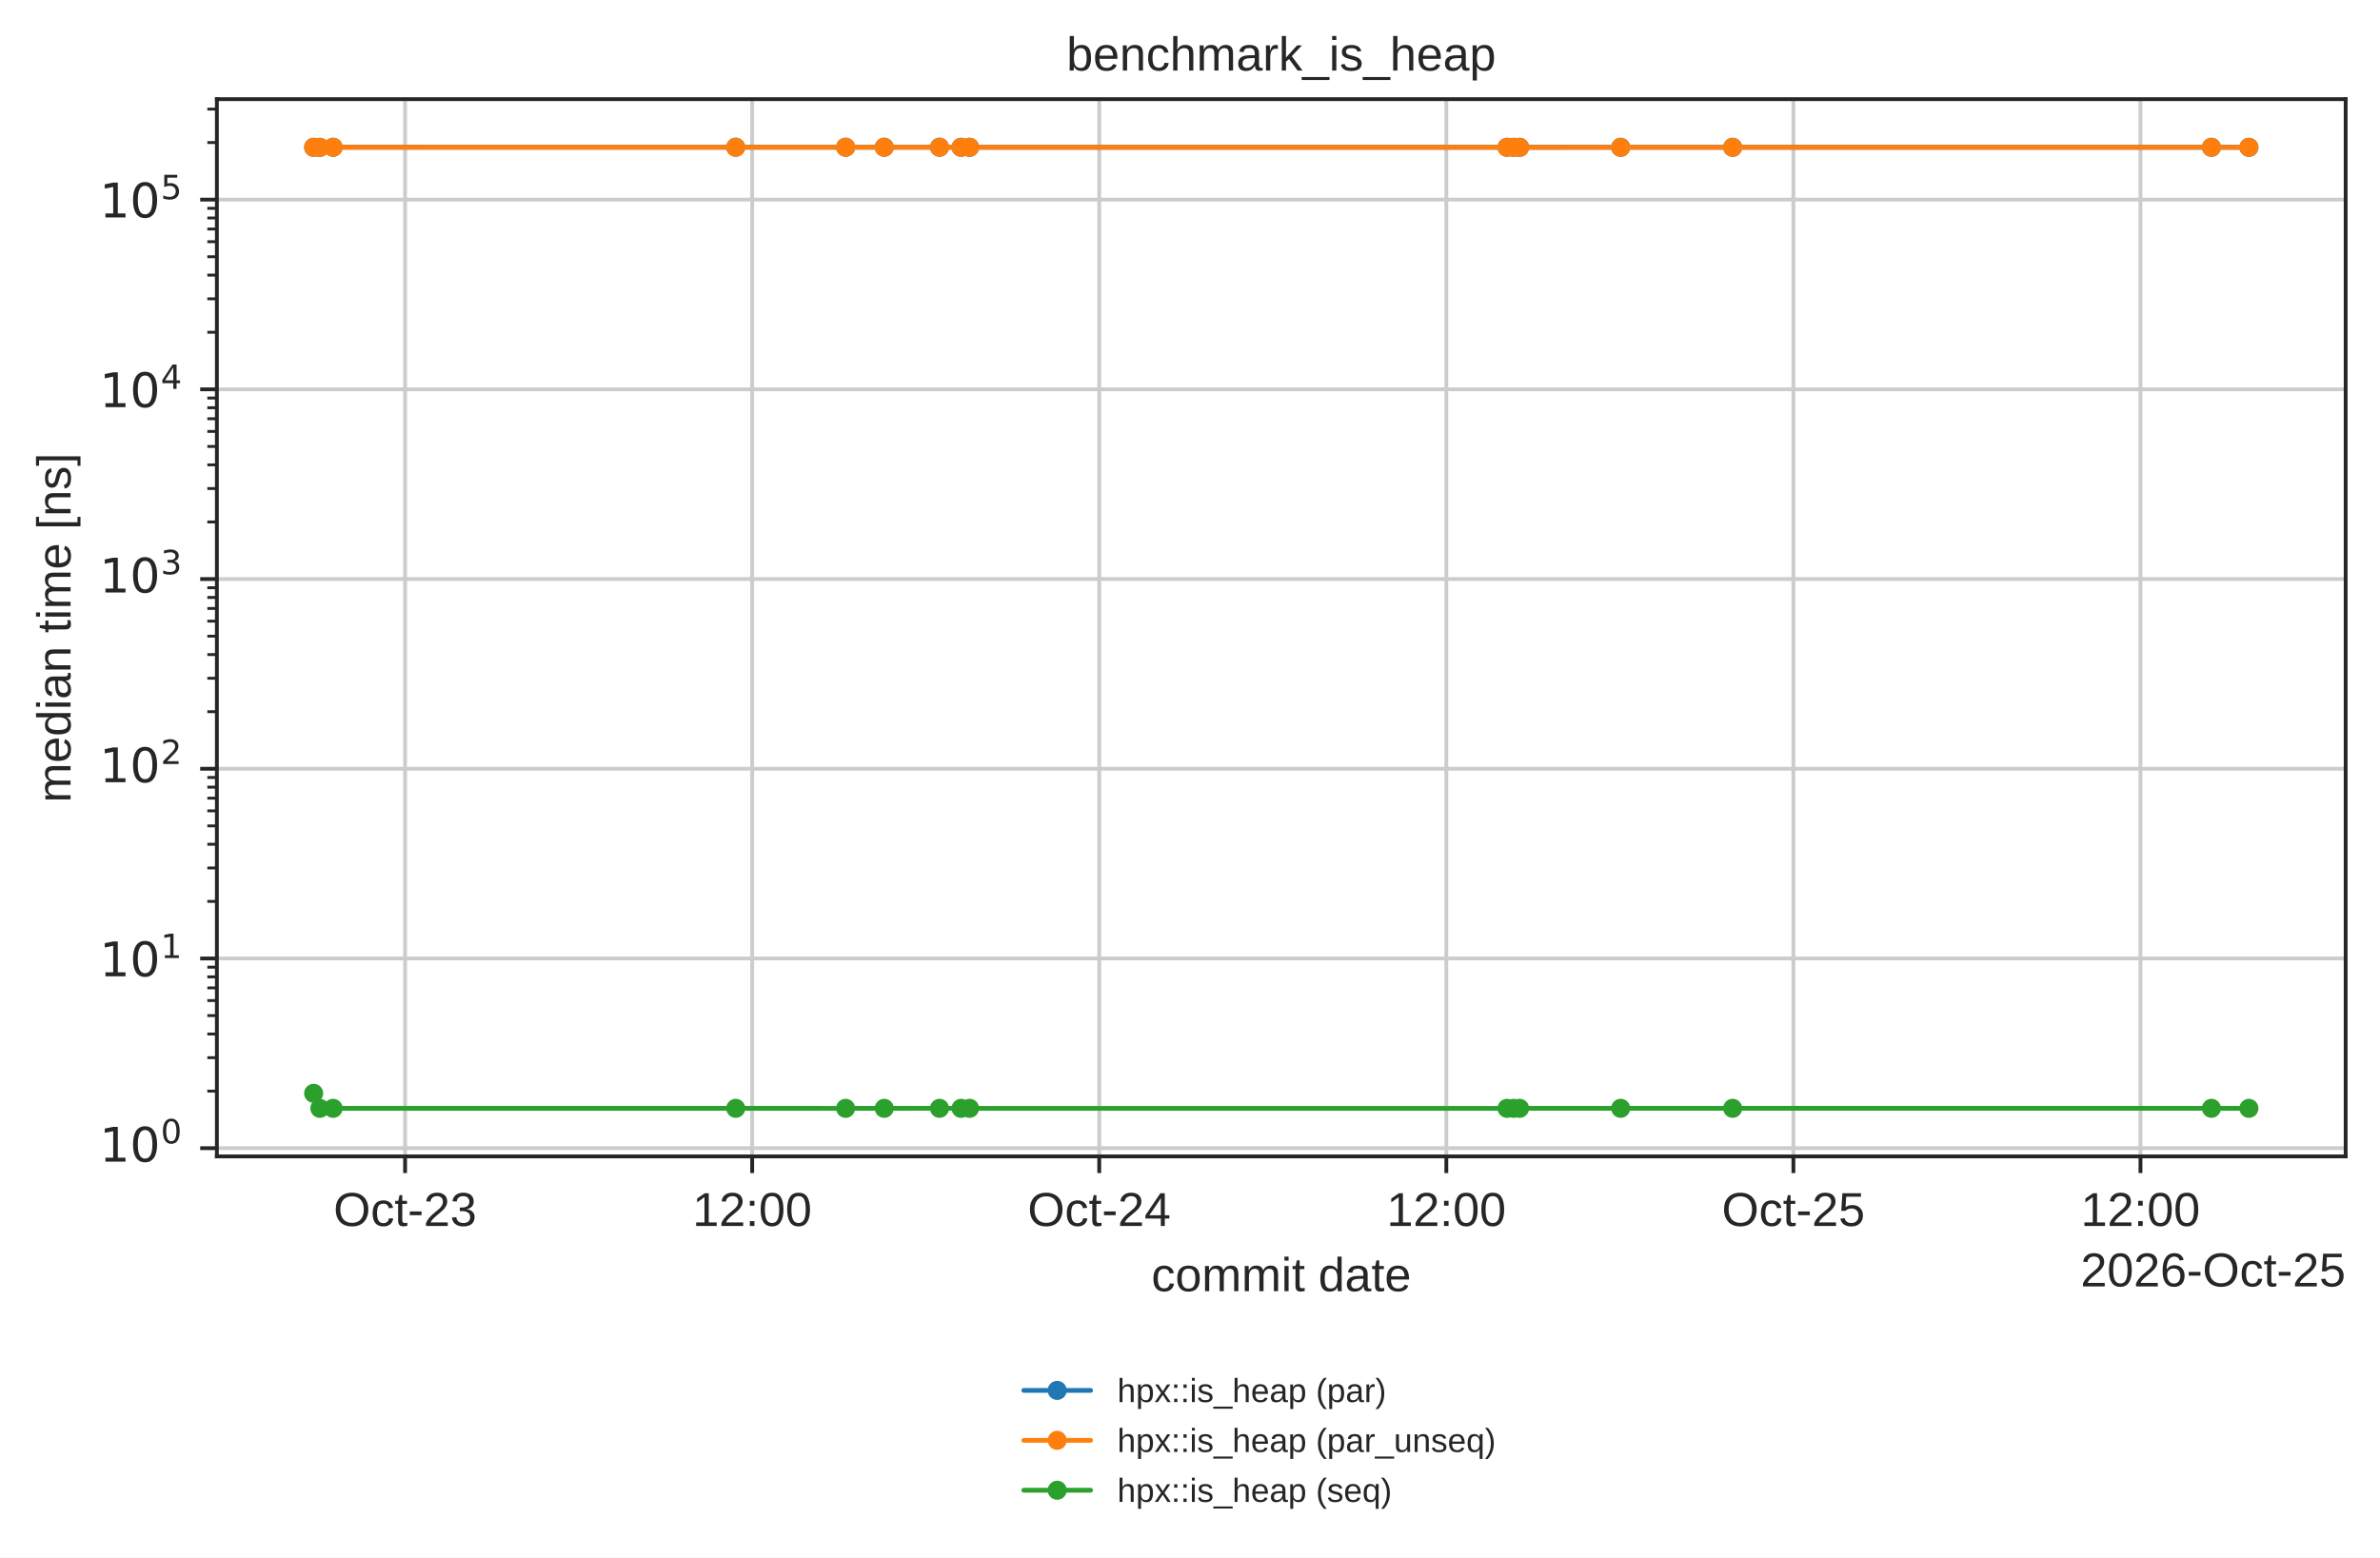
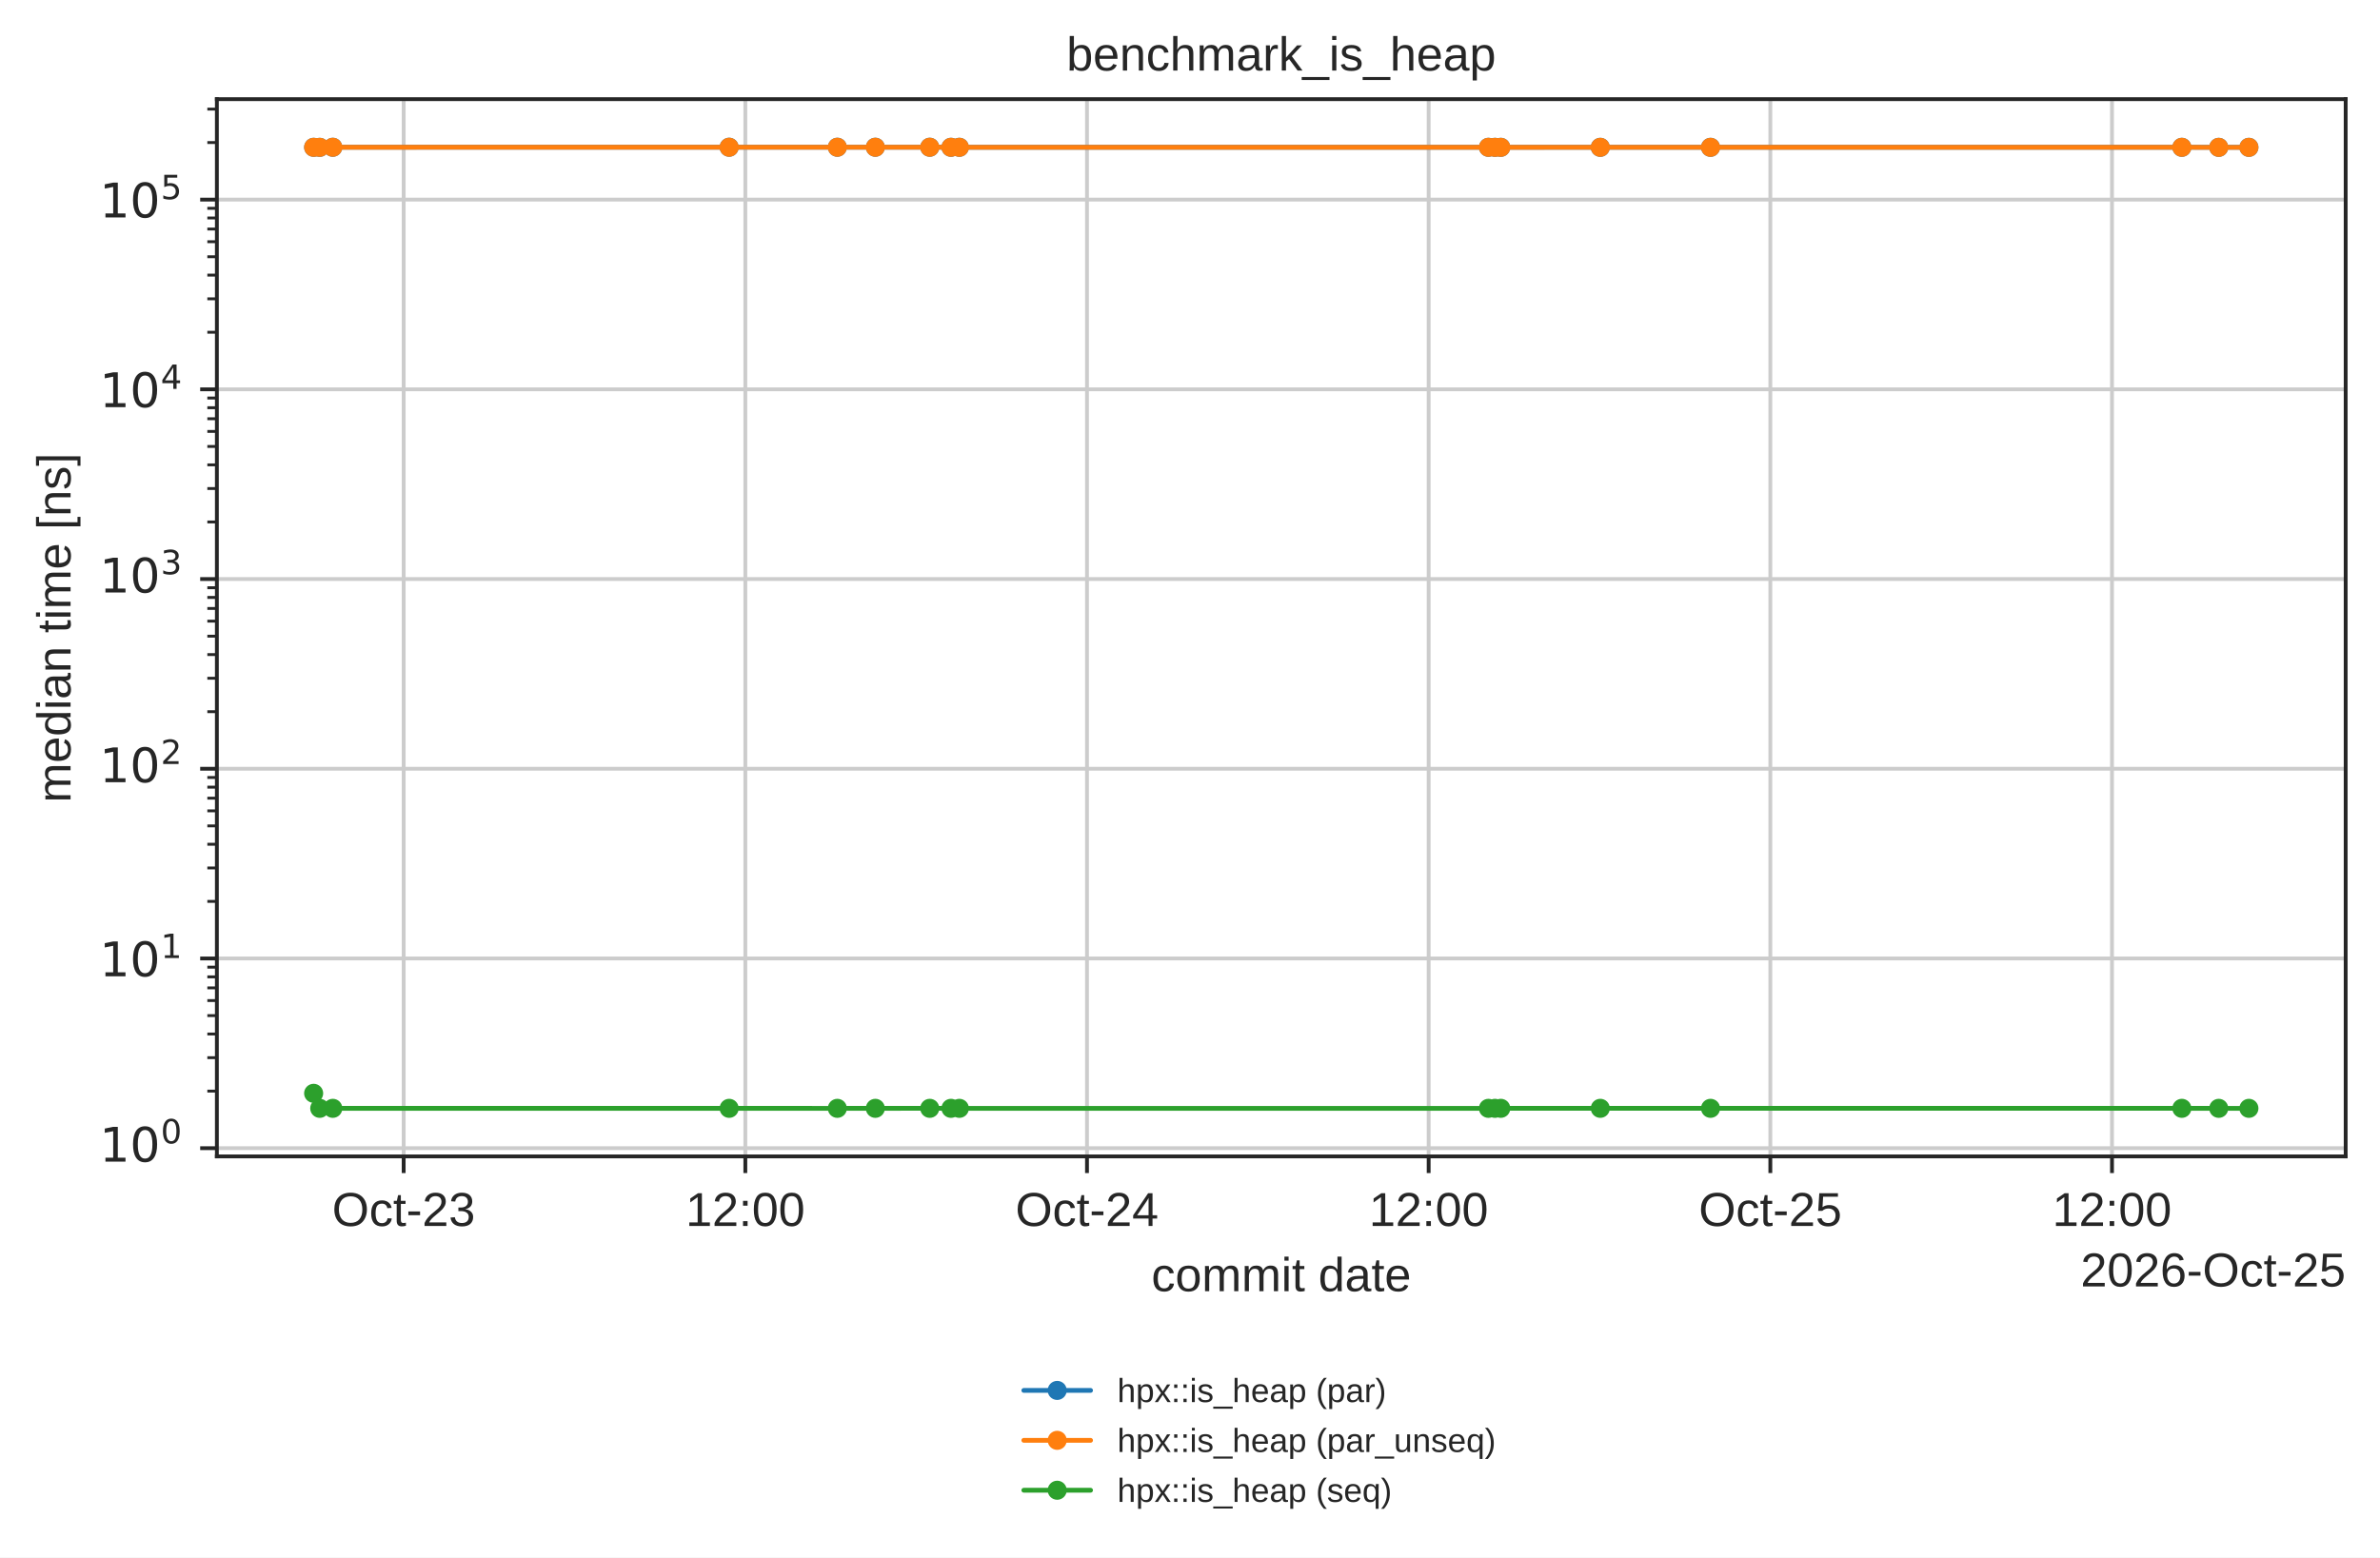
<svg xmlns="http://www.w3.org/2000/svg" xmlns:xlink="http://www.w3.org/1999/xlink" width="499.078pt" height="326.683pt" viewBox="0 0 499.078 326.683" version="1.1">
  <defs>
    <style type="text/css">*{stroke-linejoin: round; stroke-linecap: butt}</style>
  </defs>
  <g id="figure_1">
    <g id="patch_1">
      <path d="M 0 326.683  L 499.078 326.683  L 499.078 0  L 0 0  z " style="fill: #ffffff" />
    </g>
    <g id="axes_1">
      <g id="patch_2">
        <path d="M 45.478 242.558  L 491.878 242.558  L 491.878 20.798  L 45.478 20.798  z " style="fill: #ffffff" />
      </g>
      <g id="matplotlib.axis_1">
        <g id="xtick_1">
          <g id="line2d_1">
-             <path d="M 84.946 242.558  L 84.946 20.798  " clip-path="url(#p14b508ad5d)" style="fill: none; stroke: #cccccc; stroke-width: 0.8; stroke-linecap: round" />
+             <path d="M 84.647 242.558  L 84.647 20.798  " clip-path="url(#p14b508ad5d)" style="fill: none; stroke: #cccccc; stroke-width: 0.8; stroke-linecap: round" />
          </g>
          <g id="line2d_2">
            <defs>
              <path id="mdfc5214045" d="M 0 0  L 0 3.5  " style="stroke: #262626; stroke-width: 0.8" />
            </defs>
            <g>
-               <use xlink:href="#mdfc5214045" x="84.946" y="242.558" style="fill: #262626; stroke: #262626; stroke-width: 0.8" />
+               <use xlink:href="#mdfc5214045" x="84.647" y="242.558" style="fill: #262626; stroke: #262626; stroke-width: 0.8" />
            </g>
          </g>
          <g id="text_1">
-             <text style="fill: #262626; font: 10px 'Arial', 'DejaVu Sans', 'Liberation Sans', 'Bitstream Vera Sans', sans-serif; text-anchor: middle" x="84.946" y="257.157" transform="rotate(-0 84.94642 257.1569)">Oct-23</text>
+             <text style="fill: #262626; font: 10px 'Arial', 'DejaVu Sans', 'Liberation Sans', 'Bitstream Vera Sans', sans-serif; text-anchor: middle" x="84.647" y="257.157" transform="rotate(-0 84.64742 257.1569)">Oct-23</text>
          </g>
        </g>
        <g id="xtick_2">
          <g id="line2d_3">
-             <path d="M 157.727 242.558  L 157.727 20.798  " clip-path="url(#p14b508ad5d)" style="fill: none; stroke: #cccccc; stroke-width: 0.8; stroke-linecap: round" />
+             <path d="M 156.293 242.558  L 156.293 20.798  " clip-path="url(#p14b508ad5d)" style="fill: none; stroke: #cccccc; stroke-width: 0.8; stroke-linecap: round" />
          </g>
          <g id="line2d_4">
            <g>
-               <use xlink:href="#mdfc5214045" x="157.727" y="242.558" style="fill: #262626; stroke: #262626; stroke-width: 0.8" />
+               <use xlink:href="#mdfc5214045" x="156.293" y="242.558" style="fill: #262626; stroke: #262626; stroke-width: 0.8" />
            </g>
          </g>
          <g id="text_2">
-             <text style="fill: #262626; font: 10px 'Arial', 'DejaVu Sans', 'Liberation Sans', 'Bitstream Vera Sans', sans-serif; text-anchor: middle" x="157.727" y="257.157" transform="rotate(-0 157.7271 257.1569)">12:00</text>
+             <text style="fill: #262626; font: 10px 'Arial', 'DejaVu Sans', 'Liberation Sans', 'Bitstream Vera Sans', sans-serif; text-anchor: middle" x="156.293" y="257.157" transform="rotate(-0 156.2934 257.1569)">12:00</text>
          </g>
        </g>
        <g id="xtick_3">
          <g id="line2d_5">
-             <path d="M 230.508 242.558  L 230.508 20.798  " clip-path="url(#p14b508ad5d)" style="fill: none; stroke: #cccccc; stroke-width: 0.8; stroke-linecap: round" />
+             <path d="M 227.939 242.558  L 227.939 20.798  " clip-path="url(#p14b508ad5d)" style="fill: none; stroke: #cccccc; stroke-width: 0.8; stroke-linecap: round" />
          </g>
          <g id="line2d_6">
            <g>
-               <use xlink:href="#mdfc5214045" x="230.508" y="242.558" style="fill: #262626; stroke: #262626; stroke-width: 0.8" />
+               <use xlink:href="#mdfc5214045" x="227.939" y="242.558" style="fill: #262626; stroke: #262626; stroke-width: 0.8" />
            </g>
          </g>
          <g id="text_3">
-             <text style="fill: #262626; font: 10px 'Arial', 'DejaVu Sans', 'Liberation Sans', 'Bitstream Vera Sans', sans-serif; text-anchor: middle" x="230.508" y="257.157" transform="rotate(-0 230.5078 257.1569)">Oct-24</text>
+             <text style="fill: #262626; font: 10px 'Arial', 'DejaVu Sans', 'Liberation Sans', 'Bitstream Vera Sans', sans-serif; text-anchor: middle" x="227.939" y="257.157" transform="rotate(-0 227.9394 257.1569)">Oct-24</text>
          </g>
        </g>
        <g id="xtick_4">
          <g id="line2d_7">
-             <path d="M 303.289 242.558  L 303.289 20.798  " clip-path="url(#p14b508ad5d)" style="fill: none; stroke: #cccccc; stroke-width: 0.8; stroke-linecap: round" />
+             <path d="M 299.585 242.558  L 299.585 20.798  " clip-path="url(#p14b508ad5d)" style="fill: none; stroke: #cccccc; stroke-width: 0.8; stroke-linecap: round" />
          </g>
          <g id="line2d_8">
            <g>
-               <use xlink:href="#mdfc5214045" x="303.289" y="242.558" style="fill: #262626; stroke: #262626; stroke-width: 0.8" />
+               <use xlink:href="#mdfc5214045" x="299.585" y="242.558" style="fill: #262626; stroke: #262626; stroke-width: 0.8" />
            </g>
          </g>
          <g id="text_4">
-             <text style="fill: #262626; font: 10px 'Arial', 'DejaVu Sans', 'Liberation Sans', 'Bitstream Vera Sans', sans-serif; text-anchor: middle" x="303.289" y="257.157" transform="rotate(-0 303.2886 257.1569)">12:00</text>
+             <text style="fill: #262626; font: 10px 'Arial', 'DejaVu Sans', 'Liberation Sans', 'Bitstream Vera Sans', sans-serif; text-anchor: middle" x="299.585" y="257.157" transform="rotate(-0 299.5854 257.1569)">12:00</text>
          </g>
        </g>
        <g id="xtick_5">
          <g id="line2d_9">
-             <path d="M 376.069 242.558  L 376.069 20.798  " clip-path="url(#p14b508ad5d)" style="fill: none; stroke: #cccccc; stroke-width: 0.8; stroke-linecap: round" />
+             <path d="M 371.231 242.558  L 371.231 20.798  " clip-path="url(#p14b508ad5d)" style="fill: none; stroke: #cccccc; stroke-width: 0.8; stroke-linecap: round" />
          </g>
          <g id="line2d_10">
            <g>
-               <use xlink:href="#mdfc5214045" x="376.069" y="242.558" style="fill: #262626; stroke: #262626; stroke-width: 0.8" />
+               <use xlink:href="#mdfc5214045" x="371.231" y="242.558" style="fill: #262626; stroke: #262626; stroke-width: 0.8" />
            </g>
          </g>
          <g id="text_5">
-             <text style="fill: #262626; font: 10px 'Arial', 'DejaVu Sans', 'Liberation Sans', 'Bitstream Vera Sans', sans-serif; text-anchor: middle" x="376.069" y="257.157" transform="rotate(-0 376.0693 257.1569)">Oct-25</text>
+             <text style="fill: #262626; font: 10px 'Arial', 'DejaVu Sans', 'Liberation Sans', 'Bitstream Vera Sans', sans-serif; text-anchor: middle" x="371.231" y="257.157" transform="rotate(-0 371.2314 257.1569)">Oct-25</text>
          </g>
        </g>
        <g id="xtick_6">
          <g id="line2d_11">
-             <path d="M 448.85 242.558  L 448.85 20.798  " clip-path="url(#p14b508ad5d)" style="fill: none; stroke: #cccccc; stroke-width: 0.8; stroke-linecap: round" />
+             <path d="M 442.877 242.558  L 442.877 20.798  " clip-path="url(#p14b508ad5d)" style="fill: none; stroke: #cccccc; stroke-width: 0.8; stroke-linecap: round" />
          </g>
          <g id="line2d_12">
            <g>
-               <use xlink:href="#mdfc5214045" x="448.85" y="242.558" style="fill: #262626; stroke: #262626; stroke-width: 0.8" />
+               <use xlink:href="#mdfc5214045" x="442.877" y="242.558" style="fill: #262626; stroke: #262626; stroke-width: 0.8" />
            </g>
          </g>
          <g id="text_6">
-             <text style="fill: #262626; font: 10px 'Arial', 'DejaVu Sans', 'Liberation Sans', 'Bitstream Vera Sans', sans-serif; text-anchor: middle" x="448.85" y="257.157" transform="rotate(-0 448.85 257.1569)">12:00</text>
+             <text style="fill: #262626; font: 10px 'Arial', 'DejaVu Sans', 'Liberation Sans', 'Bitstream Vera Sans', sans-serif; text-anchor: middle" x="442.877" y="257.157" transform="rotate(-0 442.8774 257.1569)">12:00</text>
          </g>
        </g>
        <g id="text_7">
          <text style="fill: #262626; font: 10px 'Arial', 'DejaVu Sans', 'Liberation Sans', 'Bitstream Vera Sans', sans-serif; text-anchor: middle" x="268.678" y="270.835" transform="rotate(-0 268.6781 270.835)">commit date</text>
        </g>
        <g id="text_8">
          <text style="fill: #262626; font: 10px 'Arial', 'DejaVu Sans', 'Liberation Sans', 'Bitstream Vera Sans', sans-serif; text-anchor: end" x="491.878" y="269.835" transform="rotate(-0 491.8781 269.835)">2026-Oct-25</text>
        </g>
      </g>
      <g id="matplotlib.axis_2">
        <g id="ytick_1">
          <g id="line2d_13">
            <path d="M 45.478 240.839  L 491.878 240.839  " clip-path="url(#p14b508ad5d)" style="fill: none; stroke: #cccccc; stroke-width: 0.8; stroke-linecap: round" />
          </g>
          <g id="line2d_14">
            <defs>
              <path id="m414165cd4d" d="M 0 0  L -3.5 0  " style="stroke: #262626; stroke-width: 0.8" />
            </defs>
            <g>
              <use xlink:href="#m414165cd4d" x="45.478" y="240.839" style="fill: #262626; stroke: #262626; stroke-width: 0.8" />
            </g>
          </g>
          <g id="text_9">
            <g style="fill: #262626" transform="translate(20.87813 244.6379)">
              <text>
                <tspan style="font: 10px 'DejaVu Sans'" x="0 6.362" y="-0.977">10</tspan>
                <tspan style="font: 7px 'DejaVu Sans'" x="12.82" y="-4.805">0</tspan>
              </text>
            </g>
          </g>
        </g>
        <g id="ytick_2">
          <g id="line2d_15">
            <path d="M 45.478 201.045  L 491.878 201.045  " clip-path="url(#p14b508ad5d)" style="fill: none; stroke: #cccccc; stroke-width: 0.8; stroke-linecap: round" />
          </g>
          <g id="line2d_16">
            <g>
              <use xlink:href="#m414165cd4d" x="45.478" y="201.045" style="fill: #262626; stroke: #262626; stroke-width: 0.8" />
            </g>
          </g>
          <g id="text_10">
            <g style="fill: #262626" transform="translate(20.87813 204.8446)">
              <text>
                <tspan style="font: 10px 'DejaVu Sans'" x="0 6.362" y="-0.064">10</tspan>
                <tspan style="font: 7px 'DejaVu Sans'" x="12.82" y="-3.892">1</tspan>
              </text>
            </g>
          </g>
        </g>
        <g id="ytick_3">
          <g id="line2d_17">
            <path d="M 45.478 161.252  L 491.878 161.252  " clip-path="url(#p14b508ad5d)" style="fill: none; stroke: #cccccc; stroke-width: 0.8; stroke-linecap: round" />
          </g>
          <g id="line2d_18">
            <g>
              <use xlink:href="#m414165cd4d" x="45.478" y="161.252" style="fill: #262626; stroke: #262626; stroke-width: 0.8" />
            </g>
          </g>
          <g id="text_11">
            <g style="fill: #262626" transform="translate(20.87813 165.0512)">
              <text>
                <tspan style="font: 10px 'DejaVu Sans'" x="0 6.362" y="-0.977">10</tspan>
                <tspan style="font: 7px 'DejaVu Sans'" x="12.82" y="-4.805">2</tspan>
              </text>
            </g>
          </g>
        </g>
        <g id="ytick_4">
          <g id="line2d_19">
            <path d="M 45.478 121.459  L 491.878 121.459  " clip-path="url(#p14b508ad5d)" style="fill: none; stroke: #cccccc; stroke-width: 0.8; stroke-linecap: round" />
          </g>
          <g id="line2d_20">
            <g>
              <use xlink:href="#m414165cd4d" x="45.478" y="121.459" style="fill: #262626; stroke: #262626; stroke-width: 0.8" />
            </g>
          </g>
          <g id="text_12">
            <g style="fill: #262626" transform="translate(20.87813 125.2578)">
              <text>
                <tspan style="font: 10px 'DejaVu Sans'" x="0 6.362" y="-0.977">10</tspan>
                <tspan style="font: 7px 'DejaVu Sans'" x="12.82" y="-4.805">3</tspan>
              </text>
            </g>
          </g>
        </g>
        <g id="ytick_5">
          <g id="line2d_21">
            <path d="M 45.478 81.665  L 491.878 81.665  " clip-path="url(#p14b508ad5d)" style="fill: none; stroke: #cccccc; stroke-width: 0.8; stroke-linecap: round" />
          </g>
          <g id="line2d_22">
            <g>
              <use xlink:href="#m414165cd4d" x="45.478" y="81.665" style="fill: #262626; stroke: #262626; stroke-width: 0.8" />
            </g>
          </g>
          <g id="text_13">
            <g style="fill: #262626" transform="translate(20.87813 85.46438)">
              <text>
                <tspan style="font: 10px 'DejaVu Sans'" x="0 6.362" y="-0.064">10</tspan>
                <tspan style="font: 7px 'DejaVu Sans'" x="12.82" y="-3.892">4</tspan>
              </text>
            </g>
          </g>
        </g>
        <g id="ytick_6">
          <g id="line2d_23">
            <path d="M 45.478 41.872  L 491.878 41.872  " clip-path="url(#p14b508ad5d)" style="fill: none; stroke: #cccccc; stroke-width: 0.8; stroke-linecap: round" />
          </g>
          <g id="line2d_24">
            <g>
              <use xlink:href="#m414165cd4d" x="45.478" y="41.872" style="fill: #262626; stroke: #262626; stroke-width: 0.8" />
            </g>
          </g>
          <g id="text_14">
            <g style="fill: #262626" transform="translate(20.87813 45.67098)">
              <text>
                <tspan style="font: 10px 'DejaVu Sans'" x="0 6.362" y="-0.064">10</tspan>
                <tspan style="font: 7px 'DejaVu Sans'" x="12.82" y="-3.892">5</tspan>
              </text>
            </g>
          </g>
        </g>
        <g id="ytick_7">
          <g id="line2d_25">
            <defs>
              <path id="m2f13129b0c" d="M 0 0  L -2 0  " style="stroke: #262626; stroke-width: 0.6" />
            </defs>
            <g>
              <use xlink:href="#m2f13129b0c" x="45.478" y="228.86" style="fill: #262626; stroke: #262626; stroke-width: 0.6" />
            </g>
          </g>
        </g>
        <g id="ytick_8">
          <g id="line2d_26">
            <g>
              <use xlink:href="#m2f13129b0c" x="45.478" y="221.852" style="fill: #262626; stroke: #262626; stroke-width: 0.6" />
            </g>
          </g>
        </g>
        <g id="ytick_9">
          <g id="line2d_27">
            <g>
              <use xlink:href="#m2f13129b0c" x="45.478" y="216.881" style="fill: #262626; stroke: #262626; stroke-width: 0.6" />
            </g>
          </g>
        </g>
        <g id="ytick_10">
          <g id="line2d_28">
            <g>
              <use xlink:href="#m2f13129b0c" x="45.478" y="213.024" style="fill: #262626; stroke: #262626; stroke-width: 0.6" />
            </g>
          </g>
        </g>
        <g id="ytick_11">
          <g id="line2d_29">
            <g>
              <use xlink:href="#m2f13129b0c" x="45.478" y="209.873" style="fill: #262626; stroke: #262626; stroke-width: 0.6" />
            </g>
          </g>
        </g>
        <g id="ytick_12">
          <g id="line2d_30">
            <g>
              <use xlink:href="#m2f13129b0c" x="45.478" y="207.209" style="fill: #262626; stroke: #262626; stroke-width: 0.6" />
            </g>
          </g>
        </g>
        <g id="ytick_13">
          <g id="line2d_31">
            <g>
              <use xlink:href="#m2f13129b0c" x="45.478" y="204.902" style="fill: #262626; stroke: #262626; stroke-width: 0.6" />
            </g>
          </g>
        </g>
        <g id="ytick_14">
          <g id="line2d_32">
            <g>
              <use xlink:href="#m2f13129b0c" x="45.478" y="202.866" style="fill: #262626; stroke: #262626; stroke-width: 0.6" />
            </g>
          </g>
        </g>
        <g id="ytick_15">
          <g id="line2d_33">
            <g>
              <use xlink:href="#m2f13129b0c" x="45.478" y="189.066" style="fill: #262626; stroke: #262626; stroke-width: 0.6" />
            </g>
          </g>
        </g>
        <g id="ytick_16">
          <g id="line2d_34">
            <g>
              <use xlink:href="#m2f13129b0c" x="45.478" y="182.059" style="fill: #262626; stroke: #262626; stroke-width: 0.6" />
            </g>
          </g>
        </g>
        <g id="ytick_17">
          <g id="line2d_35">
            <g>
              <use xlink:href="#m2f13129b0c" x="45.478" y="177.087" style="fill: #262626; stroke: #262626; stroke-width: 0.6" />
            </g>
          </g>
        </g>
        <g id="ytick_18">
          <g id="line2d_36">
            <g>
              <use xlink:href="#m2f13129b0c" x="45.478" y="173.231" style="fill: #262626; stroke: #262626; stroke-width: 0.6" />
            </g>
          </g>
        </g>
        <g id="ytick_19">
          <g id="line2d_37">
            <g>
              <use xlink:href="#m2f13129b0c" x="45.478" y="170.08" style="fill: #262626; stroke: #262626; stroke-width: 0.6" />
            </g>
          </g>
        </g>
        <g id="ytick_20">
          <g id="line2d_38">
            <g>
              <use xlink:href="#m2f13129b0c" x="45.478" y="167.416" style="fill: #262626; stroke: #262626; stroke-width: 0.6" />
            </g>
          </g>
        </g>
        <g id="ytick_21">
          <g id="line2d_39">
            <g>
              <use xlink:href="#m2f13129b0c" x="45.478" y="165.108" style="fill: #262626; stroke: #262626; stroke-width: 0.6" />
            </g>
          </g>
        </g>
        <g id="ytick_22">
          <g id="line2d_40">
            <g>
              <use xlink:href="#m2f13129b0c" x="45.478" y="163.073" style="fill: #262626; stroke: #262626; stroke-width: 0.6" />
            </g>
          </g>
        </g>
        <g id="ytick_23">
          <g id="line2d_41">
            <g>
              <use xlink:href="#m2f13129b0c" x="45.478" y="149.273" style="fill: #262626; stroke: #262626; stroke-width: 0.6" />
            </g>
          </g>
        </g>
        <g id="ytick_24">
          <g id="line2d_42">
            <g>
              <use xlink:href="#m2f13129b0c" x="45.478" y="142.266" style="fill: #262626; stroke: #262626; stroke-width: 0.6" />
            </g>
          </g>
        </g>
        <g id="ytick_25">
          <g id="line2d_43">
            <g>
              <use xlink:href="#m2f13129b0c" x="45.478" y="137.294" style="fill: #262626; stroke: #262626; stroke-width: 0.6" />
            </g>
          </g>
        </g>
        <g id="ytick_26">
          <g id="line2d_44">
            <g>
              <use xlink:href="#m2f13129b0c" x="45.478" y="133.438" style="fill: #262626; stroke: #262626; stroke-width: 0.6" />
            </g>
          </g>
        </g>
        <g id="ytick_27">
          <g id="line2d_45">
            <g>
              <use xlink:href="#m2f13129b0c" x="45.478" y="130.287" style="fill: #262626; stroke: #262626; stroke-width: 0.6" />
            </g>
          </g>
        </g>
        <g id="ytick_28">
          <g id="line2d_46">
            <g>
              <use xlink:href="#m2f13129b0c" x="45.478" y="127.623" style="fill: #262626; stroke: #262626; stroke-width: 0.6" />
            </g>
          </g>
        </g>
        <g id="ytick_29">
          <g id="line2d_47">
            <g>
              <use xlink:href="#m2f13129b0c" x="45.478" y="125.315" style="fill: #262626; stroke: #262626; stroke-width: 0.6" />
            </g>
          </g>
        </g>
        <g id="ytick_30">
          <g id="line2d_48">
            <g>
              <use xlink:href="#m2f13129b0c" x="45.478" y="123.279" style="fill: #262626; stroke: #262626; stroke-width: 0.6" />
            </g>
          </g>
        </g>
        <g id="ytick_31">
          <g id="line2d_49">
            <g>
              <use xlink:href="#m2f13129b0c" x="45.478" y="109.48" style="fill: #262626; stroke: #262626; stroke-width: 0.6" />
            </g>
          </g>
        </g>
        <g id="ytick_32">
          <g id="line2d_50">
            <g>
              <use xlink:href="#m2f13129b0c" x="45.478" y="102.472" style="fill: #262626; stroke: #262626; stroke-width: 0.6" />
            </g>
          </g>
        </g>
        <g id="ytick_33">
          <g id="line2d_51">
            <g>
              <use xlink:href="#m2f13129b0c" x="45.478" y="97.501" style="fill: #262626; stroke: #262626; stroke-width: 0.6" />
            </g>
          </g>
        </g>
        <g id="ytick_34">
          <g id="line2d_52">
            <g>
              <use xlink:href="#m2f13129b0c" x="45.478" y="93.644" style="fill: #262626; stroke: #262626; stroke-width: 0.6" />
            </g>
          </g>
        </g>
        <g id="ytick_35">
          <g id="line2d_53">
            <g>
              <use xlink:href="#m2f13129b0c" x="45.478" y="90.493" style="fill: #262626; stroke: #262626; stroke-width: 0.6" />
            </g>
          </g>
        </g>
        <g id="ytick_36">
          <g id="line2d_54">
            <g>
              <use xlink:href="#m2f13129b0c" x="45.478" y="87.829" style="fill: #262626; stroke: #262626; stroke-width: 0.6" />
            </g>
          </g>
        </g>
        <g id="ytick_37">
          <g id="line2d_55">
            <g>
              <use xlink:href="#m2f13129b0c" x="45.478" y="85.522" style="fill: #262626; stroke: #262626; stroke-width: 0.6" />
            </g>
          </g>
        </g>
        <g id="ytick_38">
          <g id="line2d_56">
            <g>
              <use xlink:href="#m2f13129b0c" x="45.478" y="83.486" style="fill: #262626; stroke: #262626; stroke-width: 0.6" />
            </g>
          </g>
        </g>
        <g id="ytick_39">
          <g id="line2d_57">
            <g>
              <use xlink:href="#m2f13129b0c" x="45.478" y="69.686" style="fill: #262626; stroke: #262626; stroke-width: 0.6" />
            </g>
          </g>
        </g>
        <g id="ytick_40">
          <g id="line2d_58">
            <g>
              <use xlink:href="#m2f13129b0c" x="45.478" y="62.679" style="fill: #262626; stroke: #262626; stroke-width: 0.6" />
            </g>
          </g>
        </g>
        <g id="ytick_41">
          <g id="line2d_59">
            <g>
              <use xlink:href="#m2f13129b0c" x="45.478" y="57.707" style="fill: #262626; stroke: #262626; stroke-width: 0.6" />
            </g>
          </g>
        </g>
        <g id="ytick_42">
          <g id="line2d_60">
            <g>
              <use xlink:href="#m2f13129b0c" x="45.478" y="53.851" style="fill: #262626; stroke: #262626; stroke-width: 0.6" />
            </g>
          </g>
        </g>
        <g id="ytick_43">
          <g id="line2d_61">
            <g>
              <use xlink:href="#m2f13129b0c" x="45.478" y="50.7" style="fill: #262626; stroke: #262626; stroke-width: 0.6" />
            </g>
          </g>
        </g>
        <g id="ytick_44">
          <g id="line2d_62">
            <g>
              <use xlink:href="#m2f13129b0c" x="45.478" y="48.036" style="fill: #262626; stroke: #262626; stroke-width: 0.6" />
            </g>
          </g>
        </g>
        <g id="ytick_45">
          <g id="line2d_63">
            <g>
              <use xlink:href="#m2f13129b0c" x="45.478" y="45.728" style="fill: #262626; stroke: #262626; stroke-width: 0.6" />
            </g>
          </g>
        </g>
        <g id="ytick_46">
          <g id="line2d_64">
            <g>
              <use xlink:href="#m2f13129b0c" x="45.478" y="43.693" style="fill: #262626; stroke: #262626; stroke-width: 0.6" />
            </g>
          </g>
        </g>
        <g id="ytick_47">
          <g id="line2d_65">
            <g>
              <use xlink:href="#m2f13129b0c" x="45.478" y="29.893" style="fill: #262626; stroke: #262626; stroke-width: 0.6" />
            </g>
          </g>
        </g>
        <g id="ytick_48">
          <g id="line2d_66">
            <g>
              <use xlink:href="#m2f13129b0c" x="45.478" y="22.885" style="fill: #262626; stroke: #262626; stroke-width: 0.6" />
            </g>
          </g>
        </g>
        <g id="text_15">
          <text style="fill: #262626; font: 10px 'Arial', 'DejaVu Sans', 'Liberation Sans', 'Bitstream Vera Sans', sans-serif; text-anchor: middle" x="14.798" y="131.678" transform="rotate(-90 14.79844 131.6784)">median time [ns]</text>
        </g>
      </g>
      <g id="line2d_67">
-         <path d="M 65.769 30.895  L 67.07 30.904  L 69.853 30.888  L 154.28 30.878  L 177.324 30.881  L 185.421 30.881  L 197.014 30.881  L 201.53 30.893  L 203.32 30.892  L 316.02 30.895  L 317.41 30.897  L 318.655 30.897  L 339.849 30.899  L 363.331 30.898  L 463.733 30.897  L 471.587 30.903  " clip-path="url(#p14b508ad5d)" style="fill: none; stroke: #1f77b4; stroke-linecap: round" />
+         <path d="M 65.769 30.895  L 67.049 30.904  L 69.789 30.888  L 152.9 30.878  L 175.585 30.881  L 183.555 30.881  L 194.967 30.881  L 199.414 30.893  L 201.175 30.892  L 312.118 30.895  L 313.487 30.897  L 314.712 30.897  L 335.576 30.899  L 358.692 30.898  L 457.528 30.897  L 465.26 30.903  L 471.587 30.9  " clip-path="url(#p14b508ad5d)" style="fill: none; stroke: #1f77b4; stroke-linecap: round" />
        <defs>
          <path id="m20e5526daa" d="M 0 1.5  C 0.398 1.5 0.779 1.342 1.061 1.061  C 1.342 0.779 1.5 0.398 1.5 0  C 1.5 -0.398 1.342 -0.779 1.061 -1.061  C 0.779 -1.342 0.398 -1.5 0 -1.5  C -0.398 -1.5 -0.779 -1.342 -1.061 -1.061  C -1.342 -0.779 -1.5 -0.398 -1.5 0  C -1.5 0.398 -1.342 0.779 -1.061 1.061  C -0.779 1.342 -0.398 1.5 0 1.5  z " style="stroke: #1f77b4" />
        </defs>
        <g clip-path="url(#p14b508ad5d)">
          <use xlink:href="#m20e5526daa" x="65.769" y="30.895" style="fill: #1f77b4; stroke: #1f77b4" />
-           <use xlink:href="#m20e5526daa" x="67.07" y="30.904" style="fill: #1f77b4; stroke: #1f77b4" />
-           <use xlink:href="#m20e5526daa" x="69.853" y="30.888" style="fill: #1f77b4; stroke: #1f77b4" />
-           <use xlink:href="#m20e5526daa" x="154.28" y="30.878" style="fill: #1f77b4; stroke: #1f77b4" />
-           <use xlink:href="#m20e5526daa" x="177.324" y="30.881" style="fill: #1f77b4; stroke: #1f77b4" />
-           <use xlink:href="#m20e5526daa" x="185.421" y="30.881" style="fill: #1f77b4; stroke: #1f77b4" />
-           <use xlink:href="#m20e5526daa" x="197.014" y="30.881" style="fill: #1f77b4; stroke: #1f77b4" />
-           <use xlink:href="#m20e5526daa" x="201.53" y="30.893" style="fill: #1f77b4; stroke: #1f77b4" />
-           <use xlink:href="#m20e5526daa" x="203.32" y="30.892" style="fill: #1f77b4; stroke: #1f77b4" />
-           <use xlink:href="#m20e5526daa" x="316.02" y="30.895" style="fill: #1f77b4; stroke: #1f77b4" />
-           <use xlink:href="#m20e5526daa" x="317.41" y="30.897" style="fill: #1f77b4; stroke: #1f77b4" />
-           <use xlink:href="#m20e5526daa" x="318.655" y="30.897" style="fill: #1f77b4; stroke: #1f77b4" />
-           <use xlink:href="#m20e5526daa" x="339.849" y="30.899" style="fill: #1f77b4; stroke: #1f77b4" />
-           <use xlink:href="#m20e5526daa" x="363.331" y="30.898" style="fill: #1f77b4; stroke: #1f77b4" />
-           <use xlink:href="#m20e5526daa" x="463.733" y="30.897" style="fill: #1f77b4; stroke: #1f77b4" />
-           <use xlink:href="#m20e5526daa" x="471.587" y="30.903" style="fill: #1f77b4; stroke: #1f77b4" />
+           <use xlink:href="#m20e5526daa" x="67.049" y="30.904" style="fill: #1f77b4; stroke: #1f77b4" />
+           <use xlink:href="#m20e5526daa" x="69.789" y="30.888" style="fill: #1f77b4; stroke: #1f77b4" />
+           <use xlink:href="#m20e5526daa" x="152.9" y="30.878" style="fill: #1f77b4; stroke: #1f77b4" />
+           <use xlink:href="#m20e5526daa" x="175.585" y="30.881" style="fill: #1f77b4; stroke: #1f77b4" />
+           <use xlink:href="#m20e5526daa" x="183.555" y="30.881" style="fill: #1f77b4; stroke: #1f77b4" />
+           <use xlink:href="#m20e5526daa" x="194.967" y="30.881" style="fill: #1f77b4; stroke: #1f77b4" />
+           <use xlink:href="#m20e5526daa" x="199.414" y="30.893" style="fill: #1f77b4; stroke: #1f77b4" />
+           <use xlink:href="#m20e5526daa" x="201.175" y="30.892" style="fill: #1f77b4; stroke: #1f77b4" />
+           <use xlink:href="#m20e5526daa" x="312.118" y="30.895" style="fill: #1f77b4; stroke: #1f77b4" />
+           <use xlink:href="#m20e5526daa" x="313.487" y="30.897" style="fill: #1f77b4; stroke: #1f77b4" />
+           <use xlink:href="#m20e5526daa" x="314.712" y="30.897" style="fill: #1f77b4; stroke: #1f77b4" />
+           <use xlink:href="#m20e5526daa" x="335.576" y="30.899" style="fill: #1f77b4; stroke: #1f77b4" />
+           <use xlink:href="#m20e5526daa" x="358.692" y="30.898" style="fill: #1f77b4; stroke: #1f77b4" />
+           <use xlink:href="#m20e5526daa" x="457.528" y="30.897" style="fill: #1f77b4; stroke: #1f77b4" />
+           <use xlink:href="#m20e5526daa" x="465.26" y="30.903" style="fill: #1f77b4; stroke: #1f77b4" />
+           <use xlink:href="#m20e5526daa" x="471.587" y="30.9" style="fill: #1f77b4; stroke: #1f77b4" />
        </g>
      </g>
      <g id="line2d_68">
-         <path d="M 65.769 30.9  L 67.07 30.903  L 69.853 30.89  L 154.28 30.885  L 177.324 30.886  L 185.421 30.887  L 197.014 30.884  L 201.53 30.894  L 203.32 30.897  L 316.02 30.898  L 317.41 30.906  L 318.655 30.904  L 339.849 30.9  L 363.331 30.9  L 463.733 30.899  L 471.587 30.908  " clip-path="url(#p14b508ad5d)" style="fill: none; stroke: #ff7f0e; stroke-linecap: round" />
+         <path d="M 65.769 30.9  L 67.049 30.903  L 69.789 30.89  L 152.9 30.885  L 175.585 30.886  L 183.555 30.887  L 194.967 30.884  L 199.414 30.894  L 201.175 30.897  L 312.118 30.898  L 313.487 30.906  L 314.712 30.904  L 335.576 30.9  L 358.692 30.9  L 457.528 30.899  L 465.26 30.908  L 471.587 30.907  " clip-path="url(#p14b508ad5d)" style="fill: none; stroke: #ff7f0e; stroke-linecap: round" />
        <defs>
          <path id="m8123a8acb4" d="M 0 1.5  C 0.398 1.5 0.779 1.342 1.061 1.061  C 1.342 0.779 1.5 0.398 1.5 0  C 1.5 -0.398 1.342 -0.779 1.061 -1.061  C 0.779 -1.342 0.398 -1.5 0 -1.5  C -0.398 -1.5 -0.779 -1.342 -1.061 -1.061  C -1.342 -0.779 -1.5 -0.398 -1.5 0  C -1.5 0.398 -1.342 0.779 -1.061 1.061  C -0.779 1.342 -0.398 1.5 0 1.5  z " style="stroke: #ff7f0e" />
        </defs>
        <g clip-path="url(#p14b508ad5d)">
          <use xlink:href="#m8123a8acb4" x="65.769" y="30.9" style="fill: #ff7f0e; stroke: #ff7f0e" />
-           <use xlink:href="#m8123a8acb4" x="67.07" y="30.903" style="fill: #ff7f0e; stroke: #ff7f0e" />
-           <use xlink:href="#m8123a8acb4" x="69.853" y="30.89" style="fill: #ff7f0e; stroke: #ff7f0e" />
-           <use xlink:href="#m8123a8acb4" x="154.28" y="30.885" style="fill: #ff7f0e; stroke: #ff7f0e" />
-           <use xlink:href="#m8123a8acb4" x="177.324" y="30.886" style="fill: #ff7f0e; stroke: #ff7f0e" />
-           <use xlink:href="#m8123a8acb4" x="185.421" y="30.887" style="fill: #ff7f0e; stroke: #ff7f0e" />
-           <use xlink:href="#m8123a8acb4" x="197.014" y="30.884" style="fill: #ff7f0e; stroke: #ff7f0e" />
-           <use xlink:href="#m8123a8acb4" x="201.53" y="30.894" style="fill: #ff7f0e; stroke: #ff7f0e" />
-           <use xlink:href="#m8123a8acb4" x="203.32" y="30.897" style="fill: #ff7f0e; stroke: #ff7f0e" />
-           <use xlink:href="#m8123a8acb4" x="316.02" y="30.898" style="fill: #ff7f0e; stroke: #ff7f0e" />
-           <use xlink:href="#m8123a8acb4" x="317.41" y="30.906" style="fill: #ff7f0e; stroke: #ff7f0e" />
-           <use xlink:href="#m8123a8acb4" x="318.655" y="30.904" style="fill: #ff7f0e; stroke: #ff7f0e" />
-           <use xlink:href="#m8123a8acb4" x="339.849" y="30.9" style="fill: #ff7f0e; stroke: #ff7f0e" />
-           <use xlink:href="#m8123a8acb4" x="363.331" y="30.9" style="fill: #ff7f0e; stroke: #ff7f0e" />
-           <use xlink:href="#m8123a8acb4" x="463.733" y="30.899" style="fill: #ff7f0e; stroke: #ff7f0e" />
-           <use xlink:href="#m8123a8acb4" x="471.587" y="30.908" style="fill: #ff7f0e; stroke: #ff7f0e" />
+           <use xlink:href="#m8123a8acb4" x="67.049" y="30.903" style="fill: #ff7f0e; stroke: #ff7f0e" />
+           <use xlink:href="#m8123a8acb4" x="69.789" y="30.89" style="fill: #ff7f0e; stroke: #ff7f0e" />
+           <use xlink:href="#m8123a8acb4" x="152.9" y="30.885" style="fill: #ff7f0e; stroke: #ff7f0e" />
+           <use xlink:href="#m8123a8acb4" x="175.585" y="30.886" style="fill: #ff7f0e; stroke: #ff7f0e" />
+           <use xlink:href="#m8123a8acb4" x="183.555" y="30.887" style="fill: #ff7f0e; stroke: #ff7f0e" />
+           <use xlink:href="#m8123a8acb4" x="194.967" y="30.884" style="fill: #ff7f0e; stroke: #ff7f0e" />
+           <use xlink:href="#m8123a8acb4" x="199.414" y="30.894" style="fill: #ff7f0e; stroke: #ff7f0e" />
+           <use xlink:href="#m8123a8acb4" x="201.175" y="30.897" style="fill: #ff7f0e; stroke: #ff7f0e" />
+           <use xlink:href="#m8123a8acb4" x="312.118" y="30.898" style="fill: #ff7f0e; stroke: #ff7f0e" />
+           <use xlink:href="#m8123a8acb4" x="313.487" y="30.906" style="fill: #ff7f0e; stroke: #ff7f0e" />
+           <use xlink:href="#m8123a8acb4" x="314.712" y="30.904" style="fill: #ff7f0e; stroke: #ff7f0e" />
+           <use xlink:href="#m8123a8acb4" x="335.576" y="30.9" style="fill: #ff7f0e; stroke: #ff7f0e" />
+           <use xlink:href="#m8123a8acb4" x="358.692" y="30.9" style="fill: #ff7f0e; stroke: #ff7f0e" />
+           <use xlink:href="#m8123a8acb4" x="457.528" y="30.899" style="fill: #ff7f0e; stroke: #ff7f0e" />
+           <use xlink:href="#m8123a8acb4" x="465.26" y="30.908" style="fill: #ff7f0e; stroke: #ff7f0e" />
+           <use xlink:href="#m8123a8acb4" x="471.587" y="30.907" style="fill: #ff7f0e; stroke: #ff7f0e" />
        </g>
      </g>
      <g id="line2d_69">
-         <path d="M 65.769 229.326  L 67.07 232.478  L 69.853 232.477  L 154.28 232.477  L 177.324 232.478  L 185.421 232.477  L 197.014 232.476  L 201.53 232.477  L 203.32 232.478  L 316.02 232.478  L 317.41 232.476  L 318.655 232.475  L 339.849 232.475  L 363.331 232.476  L 463.733 232.476  L 471.587 232.478  " clip-path="url(#p14b508ad5d)" style="fill: none; stroke: #2ca02c; stroke-linecap: round" />
+         <path d="M 65.769 229.326  L 67.049 232.478  L 69.789 232.477  L 152.9 232.477  L 175.585 232.478  L 183.555 232.477  L 194.967 232.476  L 199.414 232.477  L 201.175 232.478  L 312.118 232.478  L 313.487 232.476  L 314.712 232.475  L 335.576 232.475  L 358.692 232.476  L 457.528 232.476  L 465.26 232.478  L 471.587 232.478  " clip-path="url(#p14b508ad5d)" style="fill: none; stroke: #2ca02c; stroke-linecap: round" />
        <defs>
          <path id="mc7b11249e2" d="M 0 1.5  C 0.398 1.5 0.779 1.342 1.061 1.061  C 1.342 0.779 1.5 0.398 1.5 0  C 1.5 -0.398 1.342 -0.779 1.061 -1.061  C 0.779 -1.342 0.398 -1.5 0 -1.5  C -0.398 -1.5 -0.779 -1.342 -1.061 -1.061  C -1.342 -0.779 -1.5 -0.398 -1.5 0  C -1.5 0.398 -1.342 0.779 -1.061 1.061  C -0.779 1.342 -0.398 1.5 0 1.5  z " style="stroke: #2ca02c" />
        </defs>
        <g clip-path="url(#p14b508ad5d)">
          <use xlink:href="#mc7b11249e2" x="65.769" y="229.326" style="fill: #2ca02c; stroke: #2ca02c" />
-           <use xlink:href="#mc7b11249e2" x="67.07" y="232.478" style="fill: #2ca02c; stroke: #2ca02c" />
-           <use xlink:href="#mc7b11249e2" x="69.853" y="232.477" style="fill: #2ca02c; stroke: #2ca02c" />
-           <use xlink:href="#mc7b11249e2" x="154.28" y="232.477" style="fill: #2ca02c; stroke: #2ca02c" />
-           <use xlink:href="#mc7b11249e2" x="177.324" y="232.478" style="fill: #2ca02c; stroke: #2ca02c" />
-           <use xlink:href="#mc7b11249e2" x="185.421" y="232.477" style="fill: #2ca02c; stroke: #2ca02c" />
-           <use xlink:href="#mc7b11249e2" x="197.014" y="232.476" style="fill: #2ca02c; stroke: #2ca02c" />
-           <use xlink:href="#mc7b11249e2" x="201.53" y="232.477" style="fill: #2ca02c; stroke: #2ca02c" />
-           <use xlink:href="#mc7b11249e2" x="203.32" y="232.478" style="fill: #2ca02c; stroke: #2ca02c" />
-           <use xlink:href="#mc7b11249e2" x="316.02" y="232.478" style="fill: #2ca02c; stroke: #2ca02c" />
-           <use xlink:href="#mc7b11249e2" x="317.41" y="232.476" style="fill: #2ca02c; stroke: #2ca02c" />
-           <use xlink:href="#mc7b11249e2" x="318.655" y="232.475" style="fill: #2ca02c; stroke: #2ca02c" />
-           <use xlink:href="#mc7b11249e2" x="339.849" y="232.475" style="fill: #2ca02c; stroke: #2ca02c" />
-           <use xlink:href="#mc7b11249e2" x="363.331" y="232.476" style="fill: #2ca02c; stroke: #2ca02c" />
-           <use xlink:href="#mc7b11249e2" x="463.733" y="232.476" style="fill: #2ca02c; stroke: #2ca02c" />
+           <use xlink:href="#mc7b11249e2" x="67.049" y="232.478" style="fill: #2ca02c; stroke: #2ca02c" />
+           <use xlink:href="#mc7b11249e2" x="69.789" y="232.477" style="fill: #2ca02c; stroke: #2ca02c" />
+           <use xlink:href="#mc7b11249e2" x="152.9" y="232.477" style="fill: #2ca02c; stroke: #2ca02c" />
+           <use xlink:href="#mc7b11249e2" x="175.585" y="232.478" style="fill: #2ca02c; stroke: #2ca02c" />
+           <use xlink:href="#mc7b11249e2" x="183.555" y="232.477" style="fill: #2ca02c; stroke: #2ca02c" />
+           <use xlink:href="#mc7b11249e2" x="194.967" y="232.476" style="fill: #2ca02c; stroke: #2ca02c" />
+           <use xlink:href="#mc7b11249e2" x="199.414" y="232.477" style="fill: #2ca02c; stroke: #2ca02c" />
+           <use xlink:href="#mc7b11249e2" x="201.175" y="232.478" style="fill: #2ca02c; stroke: #2ca02c" />
+           <use xlink:href="#mc7b11249e2" x="312.118" y="232.478" style="fill: #2ca02c; stroke: #2ca02c" />
+           <use xlink:href="#mc7b11249e2" x="313.487" y="232.476" style="fill: #2ca02c; stroke: #2ca02c" />
+           <use xlink:href="#mc7b11249e2" x="314.712" y="232.475" style="fill: #2ca02c; stroke: #2ca02c" />
+           <use xlink:href="#mc7b11249e2" x="335.576" y="232.475" style="fill: #2ca02c; stroke: #2ca02c" />
+           <use xlink:href="#mc7b11249e2" x="358.692" y="232.476" style="fill: #2ca02c; stroke: #2ca02c" />
+           <use xlink:href="#mc7b11249e2" x="457.528" y="232.476" style="fill: #2ca02c; stroke: #2ca02c" />
+           <use xlink:href="#mc7b11249e2" x="465.26" y="232.478" style="fill: #2ca02c; stroke: #2ca02c" />
          <use xlink:href="#mc7b11249e2" x="471.587" y="232.478" style="fill: #2ca02c; stroke: #2ca02c" />
        </g>
      </g>
      <g id="patch_3">
        <path d="M 45.478 242.558  L 45.478 20.798  " style="fill: none; stroke: #262626; stroke-width: 0.8; stroke-linejoin: miter; stroke-linecap: square" />
      </g>
      <g id="patch_4">
        <path d="M 491.878 242.558  L 491.878 20.798  " style="fill: none; stroke: #262626; stroke-width: 0.8; stroke-linejoin: miter; stroke-linecap: square" />
      </g>
      <g id="patch_5">
        <path d="M 45.478 242.558  L 491.878 242.558  " style="fill: none; stroke: #262626; stroke-width: 0.8; stroke-linejoin: miter; stroke-linecap: square" />
      </g>
      <g id="patch_6">
        <path d="M 45.478 20.798  L 491.878 20.798  " style="fill: none; stroke: #262626; stroke-width: 0.8; stroke-linejoin: miter; stroke-linecap: square" />
      </g>
      <g id="text_16">
        <text style="fill: #262626; font: 10px 'Arial', 'DejaVu Sans', 'Liberation Sans', 'Bitstream Vera Sans', sans-serif; text-anchor: middle" x="268.678" y="14.798" transform="rotate(-0 268.6781 14.79844)">benchmark_is_heap</text>
      </g>
      <g id="legend_1">
        <g id="line2d_70">
          <path d="M 214.69 291.644  L 221.69 291.644  L 228.69 291.644  " style="fill: none; stroke: #1f77b4; stroke-linecap: round" />
          <g>
            <use xlink:href="#m20e5526daa" x="221.69" y="291.644" style="fill: #1f77b4; stroke: #1f77b4" />
          </g>
        </g>
        <g id="text_17">
          <text style="fill: #262626; font: 7px 'Arial', 'DejaVu Sans', 'Liberation Sans', 'Bitstream Vera Sans', sans-serif; text-anchor: start" x="234.29" y="294.094" transform="rotate(-0 234.2901 294.0941)">hpx::is_heap (par)</text>
        </g>
        <g id="line2d_71">
          <path d="M 214.69 302.114  L 221.69 302.114  L 228.69 302.114  " style="fill: none; stroke: #ff7f0e; stroke-linecap: round" />
          <g>
            <use xlink:href="#m8123a8acb4" x="221.69" y="302.114" style="fill: #ff7f0e; stroke: #ff7f0e" />
          </g>
        </g>
        <g id="text_18">
          <text style="fill: #262626; font: 7px 'Arial', 'DejaVu Sans', 'Liberation Sans', 'Bitstream Vera Sans', sans-serif; text-anchor: start" x="234.29" y="304.564" transform="rotate(-0 234.2901 304.5635)">hpx::is_heap (par_unseq)</text>
        </g>
        <g id="line2d_72">
          <path d="M 214.69 312.583  L 221.69 312.583  L 228.69 312.583  " style="fill: none; stroke: #2ca02c; stroke-linecap: round" />
          <g>
            <use xlink:href="#mc7b11249e2" x="221.69" y="312.583" style="fill: #2ca02c; stroke: #2ca02c" />
          </g>
        </g>
        <g id="text_19">
          <text style="fill: #262626; font: 7px 'Arial', 'DejaVu Sans', 'Liberation Sans', 'Bitstream Vera Sans', sans-serif; text-anchor: start" x="234.29" y="315.033" transform="rotate(-0 234.2901 315.0329)">hpx::is_heap (seq)</text>
        </g>
      </g>
    </g>
  </g>
  <defs>
    <clipPath id="p14b508ad5d">
      <rect x="45.478" y="20.798" width="446.4" height="221.76" />
    </clipPath>
  </defs>
</svg>
